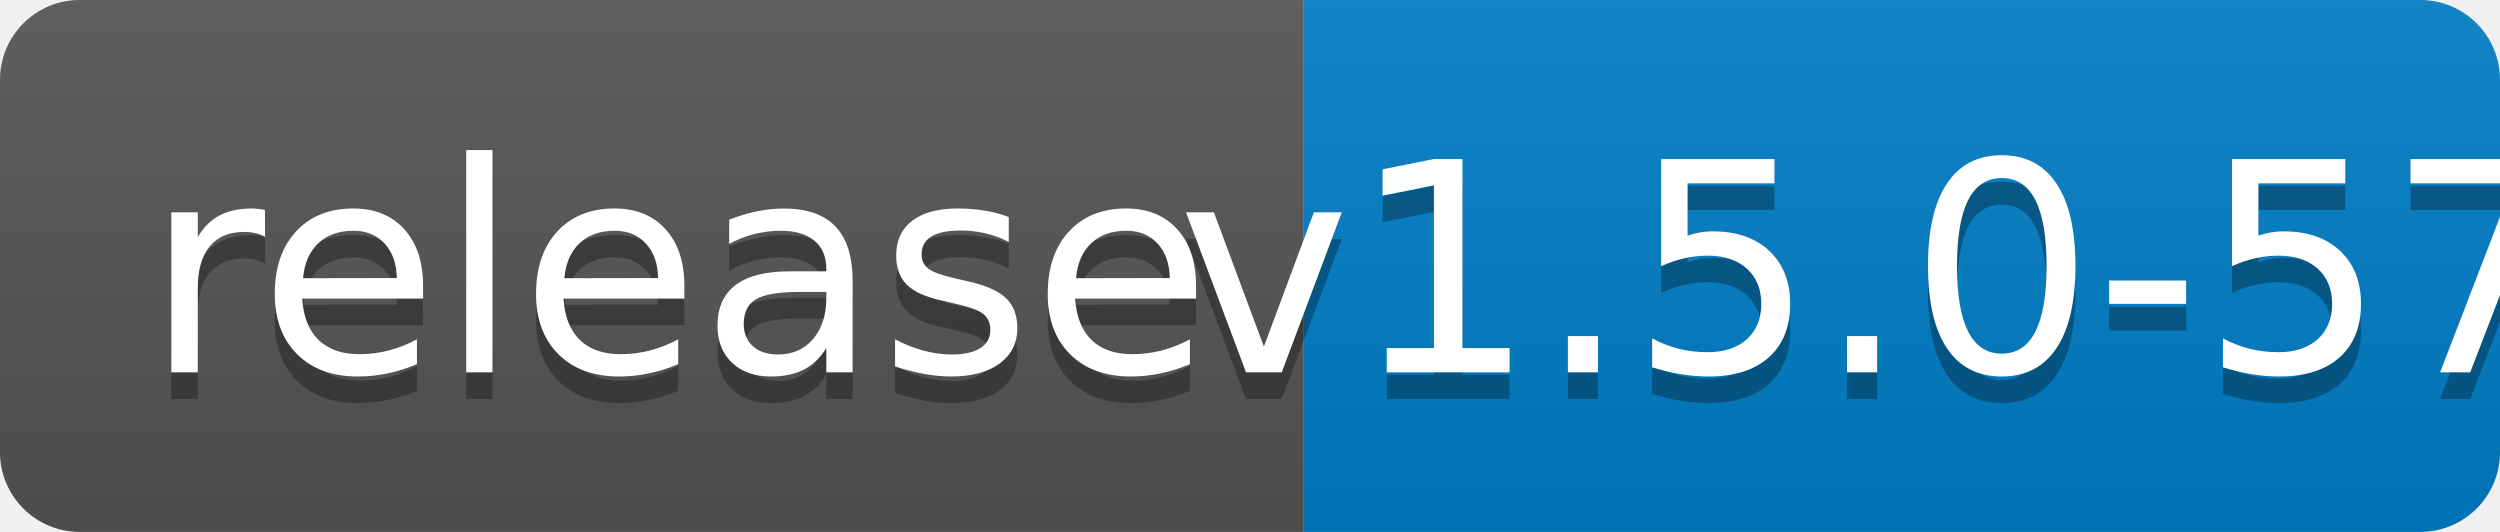
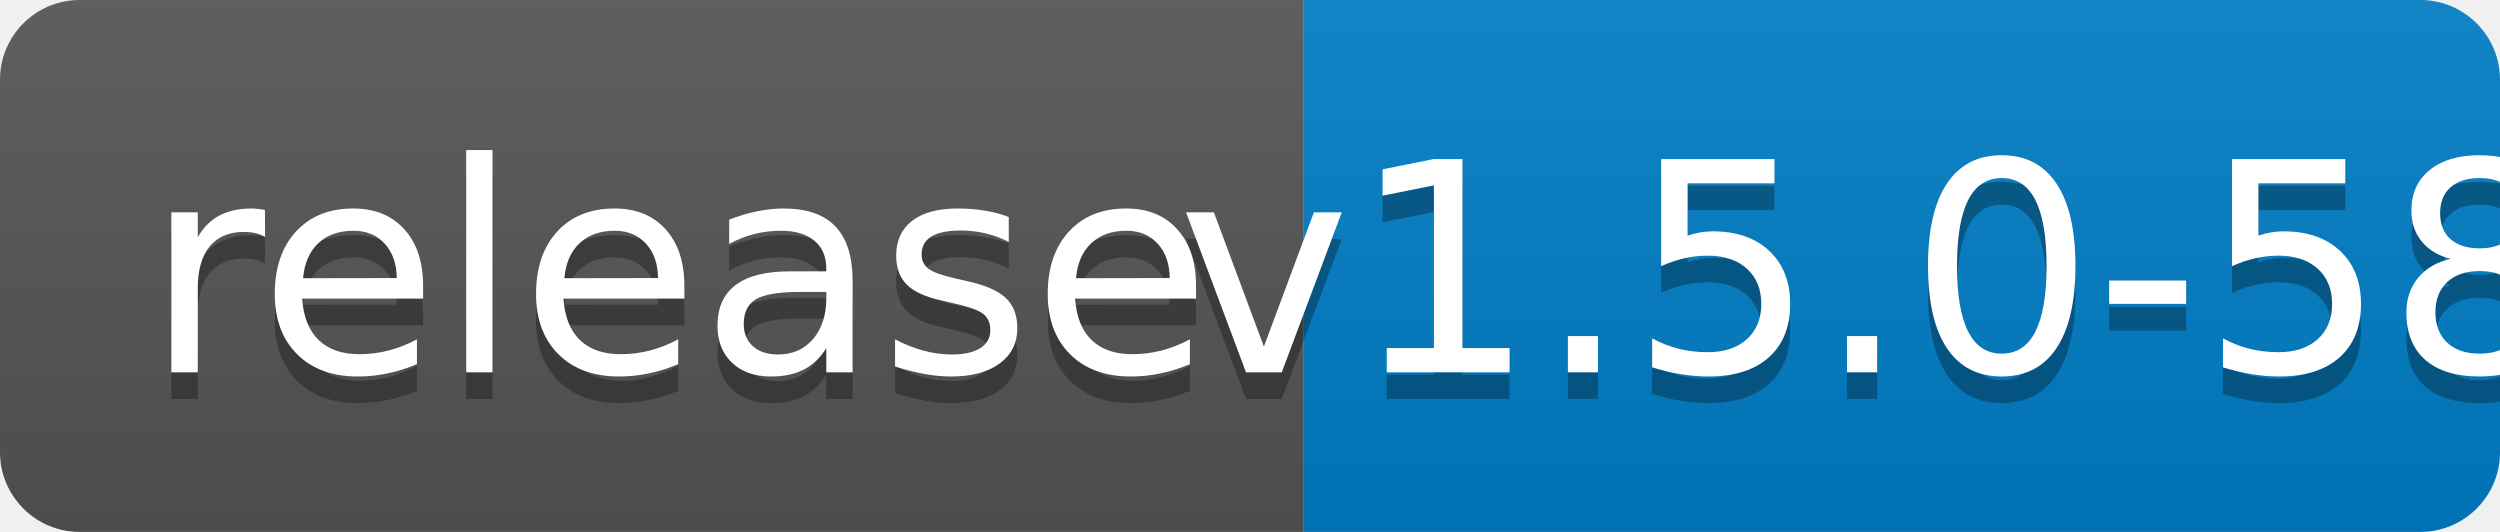
<svg xmlns="http://www.w3.org/2000/svg" width="94" height="20">
  <linearGradient id="b" x2="0" y2="100%">
    <stop offset="0" stop-color="#bbb" stop-opacity=".1" />
    <stop offset="1" stop-opacity=".1" />
  </linearGradient>
  <clipPath id="a">
    <rect width="94" height="20" rx="3" fill="#fff" />
  </clipPath>
  <g clip-path="url(#a)">
    <path fill="#555" d="M0 0h49v20H0z" />
    <path fill="#007ec6" d="M49 0h45v20H49z" />
    <path fill="url(#b)" d="M0 0h94v20H0z" />
  </g>
  <g fill="#fff" text-anchor="middle" font-family="DejaVu Sans,Verdana,Geneva,sans-serif" font-size="110">
    <text x="255" y="150" fill="#010101" fill-opacity=".3" transform="scale(.1)" textLength="390">release</text>
    <text x="255" y="140" transform="scale(.1)" textLength="390">release</text>
-     <text x="705" y="150" fill="#010101" fill-opacity=".3" transform="scale(.1)" textLength="350">v1.5.0-57</text>
-     <text x="705" y="140" transform="scale(.1)" textLength="350">v1.5.0-57</text>
+     <text x="705" y="150" fill="#010101" fill-opacity=".3" transform="scale(.1)" textLength="350">v1.5.0-58</text>
+     <text x="705" y="140" transform="scale(.1)" textLength="350">v1.5.0-58</text>
  </g>
</svg>
